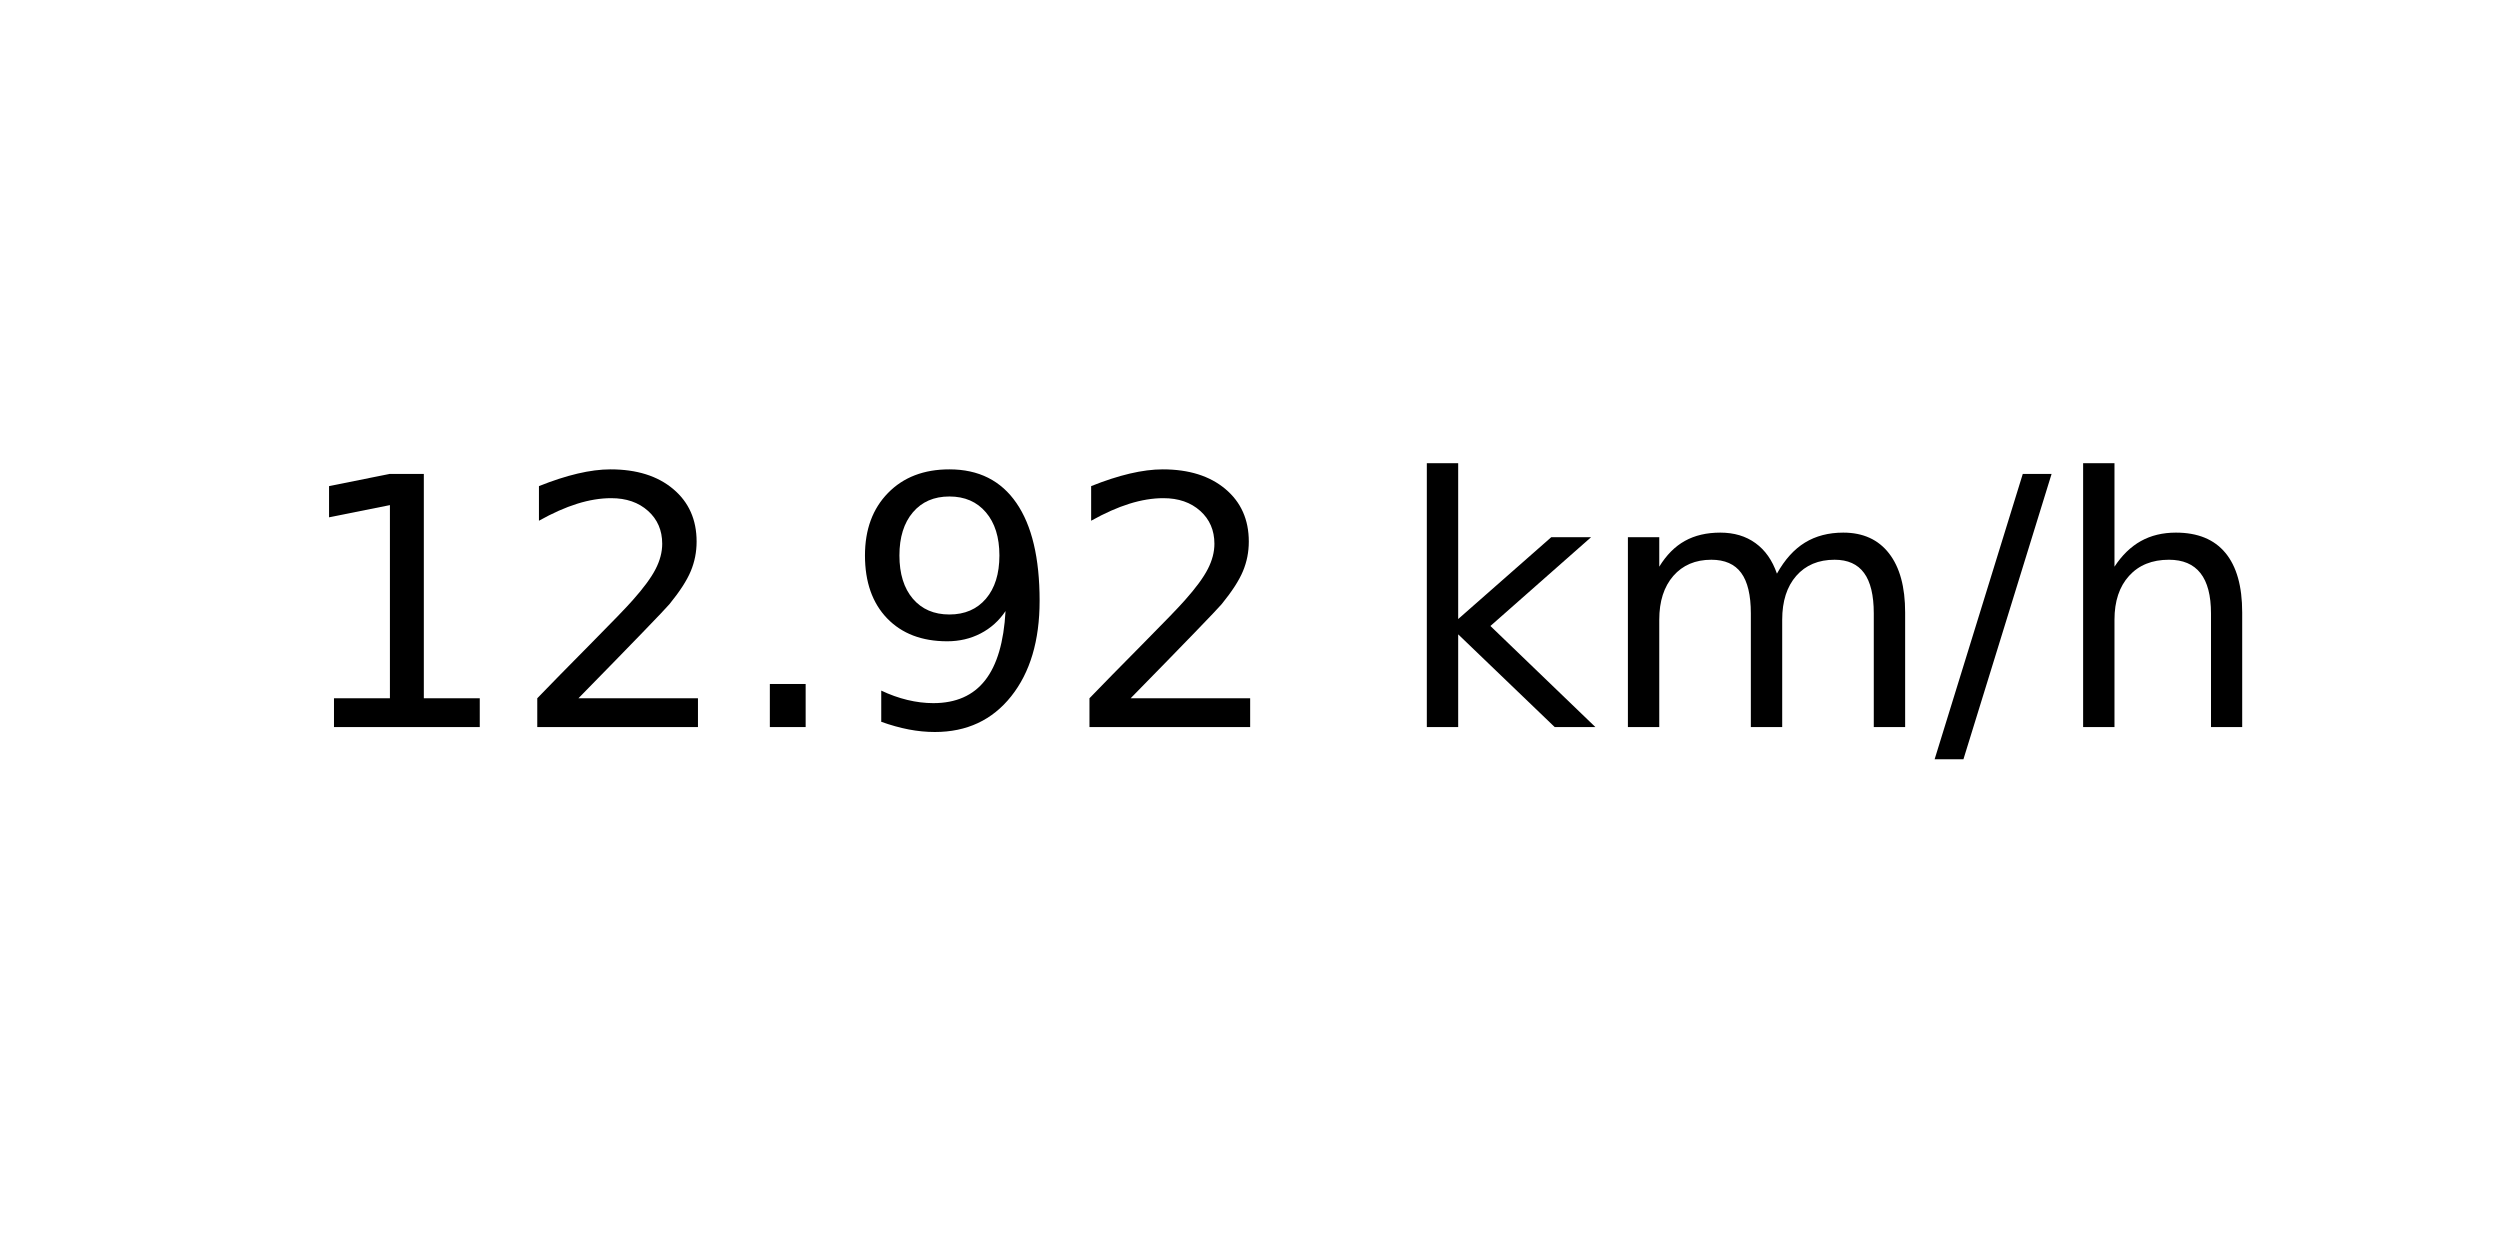
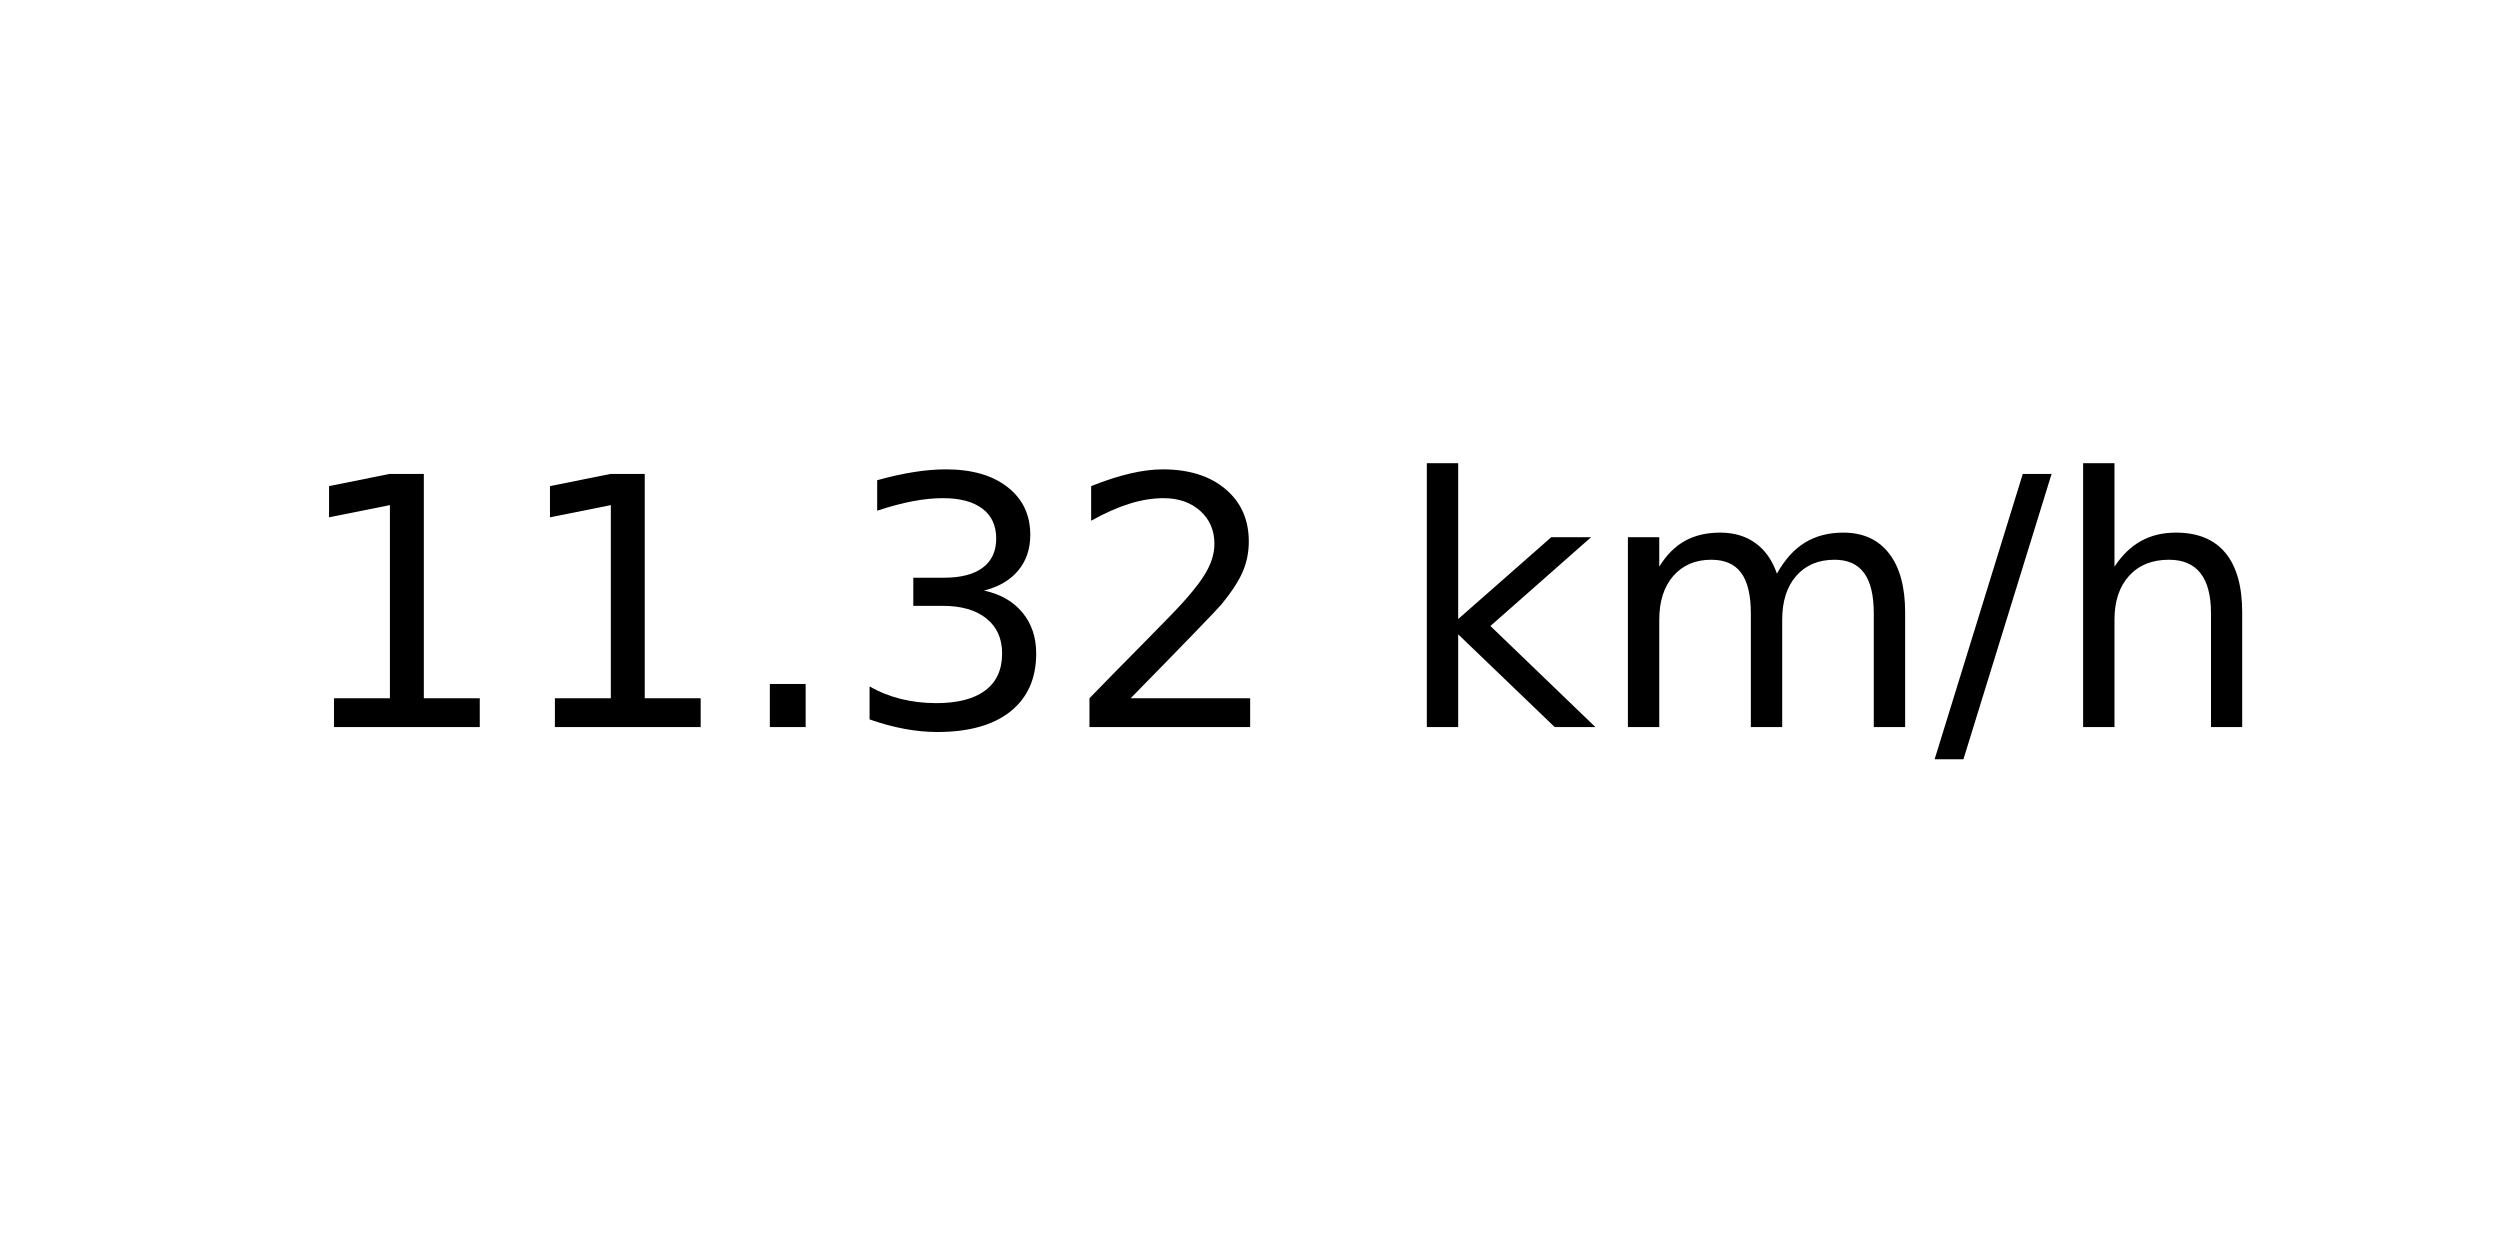
<svg xmlns="http://www.w3.org/2000/svg" xmlns:xlink="http://www.w3.org/1999/xlink" width="72pt" height="36pt" viewBox="0 0 72 36" version="1.1">
  <defs>
    <style type="text/css">*{stroke-linejoin: round; stroke-linecap: butt}</style>
  </defs>
  <g id="figure_1">
    <g id="axes_1">
      <g id="text_1">
        <g transform="translate(8.378125 20.93937) scale(0.1 -0.1)">
          <defs>
            <path id="DejaVuSans-31" d="M 794 531  L 1825 531  L 1825 4091  L 703 3866  L 703 4441  L 1819 4666  L 2450 4666  L 2450 531  L 3481 531  L 3481 0  L 794 0  L 794 531  z " transform="scale(0.015625)" />
+             <path id="DejaVuSans-2e" d="M 684 794  L 1344 794  L 1344 0  L 684 0  L 684 794  z " transform="scale(0.015625)" />
+             <path id="DejaVuSans-33" d="M 2597 2516  Q 3050 2419 3304 2112  Q 3559 1806 3559 1356  Q 3559 666 3084 287  Q 2609 -91 1734 -91  Q 1441 -91 1130 -33  Q 819 25 488 141  L 488 750  Q 750 597 1062 519  Q 1375 441 1716 441  Q 2309 441 2620 675  Q 2931 909 2931 1356  Q 2931 1769 2642 2001  Q 2353 2234 1838 2234  L 1294 2234  L 1294 2753  L 1863 2753  Q 2328 2753 2575 2939  Q 2822 3125 2822 3475  Q 2822 3834 2567 4026  Q 2313 4219 1838 4219  Q 1578 4219 1281 4162  Q 984 4106 628 3988  L 628 4550  Q 988 4650 1302 4700  Q 1616 4750 1894 4750  Q 2613 4750 3031 4423  Q 3450 4097 3450 3541  Q 3450 3153 3228 2886  Q 3006 2619 2597 2516  z " transform="scale(0.015625)" />
            <path id="DejaVuSans-32" d="M 1228 531  L 3431 531  L 3431 0  L 469 0  L 469 531  Q 828 903 1448 1529  Q 2069 2156 2228 2338  Q 2531 2678 2651 2914  Q 2772 3150 2772 3378  Q 2772 3750 2511 3984  Q 2250 4219 1831 4219  Q 1534 4219 1204 4116  Q 875 4013 500 3803  L 500 4441  Q 881 4594 1212 4672  Q 1544 4750 1819 4750  Q 2544 4750 2975 4387  Q 3406 4025 3406 3419  Q 3406 3131 3298 2873  Q 3191 2616 2906 2266  Q 2828 2175 2409 1742  Q 1991 1309 1228 531  z " transform="scale(0.015625)" />
-             <path id="DejaVuSans-2e" d="M 684 794  L 1344 794  L 1344 0  L 684 0  L 684 794  z " transform="scale(0.015625)" />
-             <path id="DejaVuSans-39" d="M 703 97  L 703 672  Q 941 559 1184 500  Q 1428 441 1663 441  Q 2288 441 2617 861  Q 2947 1281 2994 2138  Q 2813 1869 2534 1725  Q 2256 1581 1919 1581  Q 1219 1581 811 2004  Q 403 2428 403 3163  Q 403 3881 828 4315  Q 1253 4750 1959 4750  Q 2769 4750 3195 4129  Q 3622 3509 3622 2328  Q 3622 1225 3098 567  Q 2575 -91 1691 -91  Q 1453 -91 1209 -44  Q 966 3 703 97  z M 1959 2075  Q 2384 2075 2632 2365  Q 2881 2656 2881 3163  Q 2881 3666 2632 3958  Q 2384 4250 1959 4250  Q 1534 4250 1286 3958  Q 1038 3666 1038 3163  Q 1038 2656 1286 2365  Q 1534 2075 1959 2075  z " transform="scale(0.015625)" />
            <path id="DejaVuSans-20" transform="scale(0.015625)" />
            <path id="DejaVuSans-6b" d="M 581 4863  L 1159 4863  L 1159 1991  L 2875 3500  L 3609 3500  L 1753 1863  L 3688 0  L 2938 0  L 1159 1709  L 1159 0  L 581 0  L 581 4863  z " transform="scale(0.015625)" />
            <path id="DejaVuSans-6d" d="M 3328 2828  Q 3544 3216 3844 3400  Q 4144 3584 4550 3584  Q 5097 3584 5394 3201  Q 5691 2819 5691 2113  L 5691 0  L 5113 0  L 5113 2094  Q 5113 2597 4934 2840  Q 4756 3084 4391 3084  Q 3944 3084 3684 2787  Q 3425 2491 3425 1978  L 3425 0  L 2847 0  L 2847 2094  Q 2847 2600 2669 2842  Q 2491 3084 2119 3084  Q 1678 3084 1418 2786  Q 1159 2488 1159 1978  L 1159 0  L 581 0  L 581 3500  L 1159 3500  L 1159 2956  Q 1356 3278 1631 3431  Q 1906 3584 2284 3584  Q 2666 3584 2933 3390  Q 3200 3197 3328 2828  z " transform="scale(0.015625)" />
            <path id="DejaVuSans-2f" d="M 1625 4666  L 2156 4666  L 531 -594  L 0 -594  L 1625 4666  z " transform="scale(0.015625)" />
            <path id="DejaVuSans-68" d="M 3513 2113  L 3513 0  L 2938 0  L 2938 2094  Q 2938 2591 2744 2837  Q 2550 3084 2163 3084  Q 1697 3084 1428 2787  Q 1159 2491 1159 1978  L 1159 0  L 581 0  L 581 4863  L 1159 4863  L 1159 2956  Q 1366 3272 1645 3428  Q 1925 3584 2291 3584  Q 2894 3584 3203 3211  Q 3513 2838 3513 2113  z " transform="scale(0.015625)" />
          </defs>
          <use xlink:href="#DejaVuSans-31" />
-           <use xlink:href="#DejaVuSans-32" x="63.623" />
+           <use xlink:href="#DejaVuSans-31" x="63.623" />
          <use xlink:href="#DejaVuSans-2e" x="127.246" />
-           <use xlink:href="#DejaVuSans-39" x="159.033" />
+           <use xlink:href="#DejaVuSans-33" x="159.033" />
          <use xlink:href="#DejaVuSans-32" x="222.656" />
          <use xlink:href="#DejaVuSans-20" x="286.279" />
          <use xlink:href="#DejaVuSans-6b" x="318.066" />
          <use xlink:href="#DejaVuSans-6d" x="375.977" />
          <use xlink:href="#DejaVuSans-2f" x="473.389" />
          <use xlink:href="#DejaVuSans-68" x="507.08" />
        </g>
      </g>
    </g>
  </g>
</svg>
